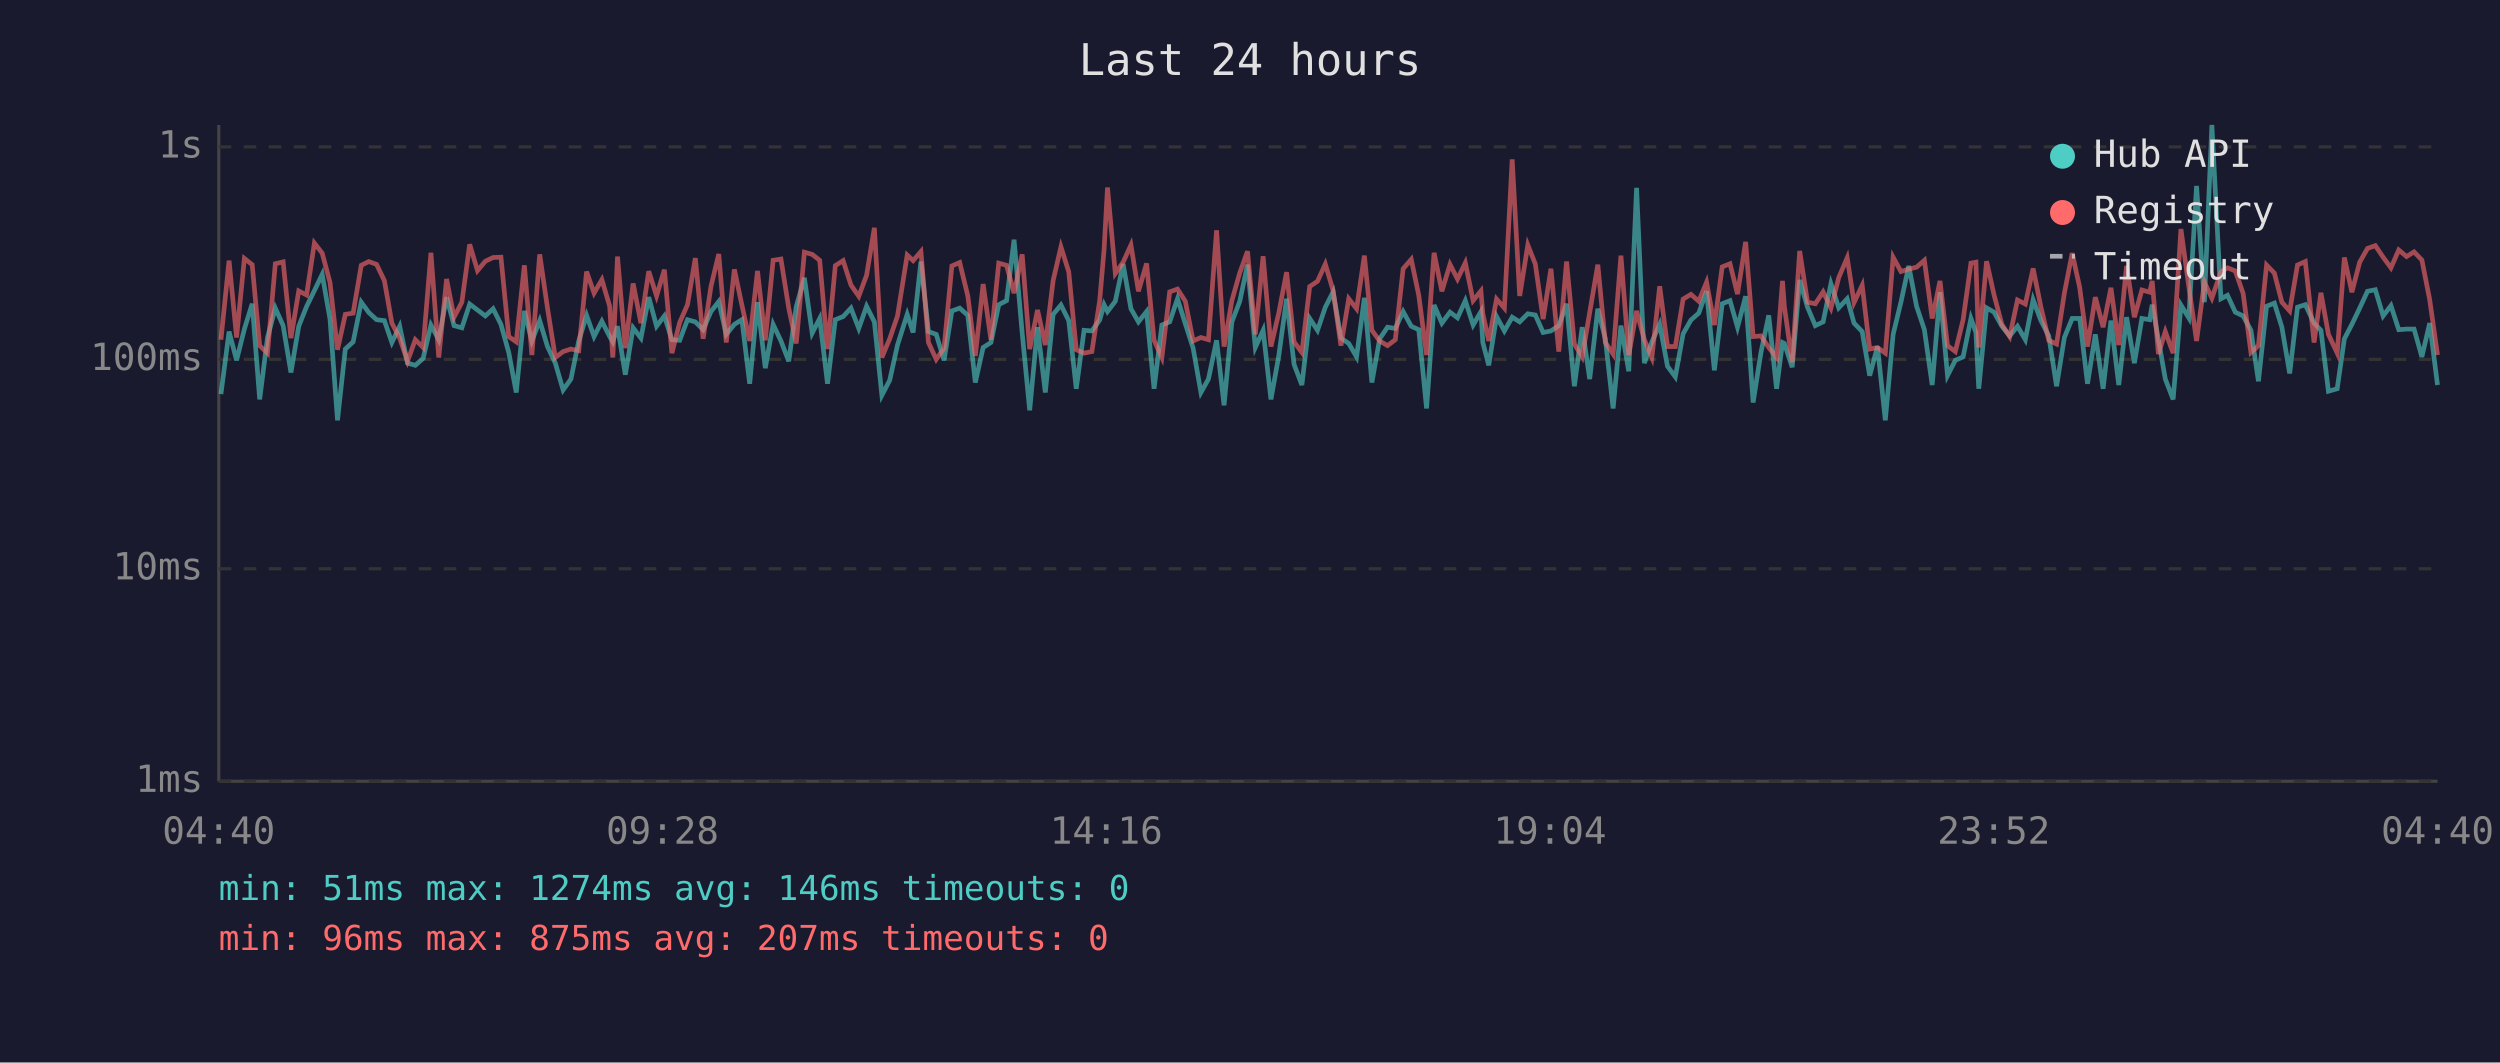
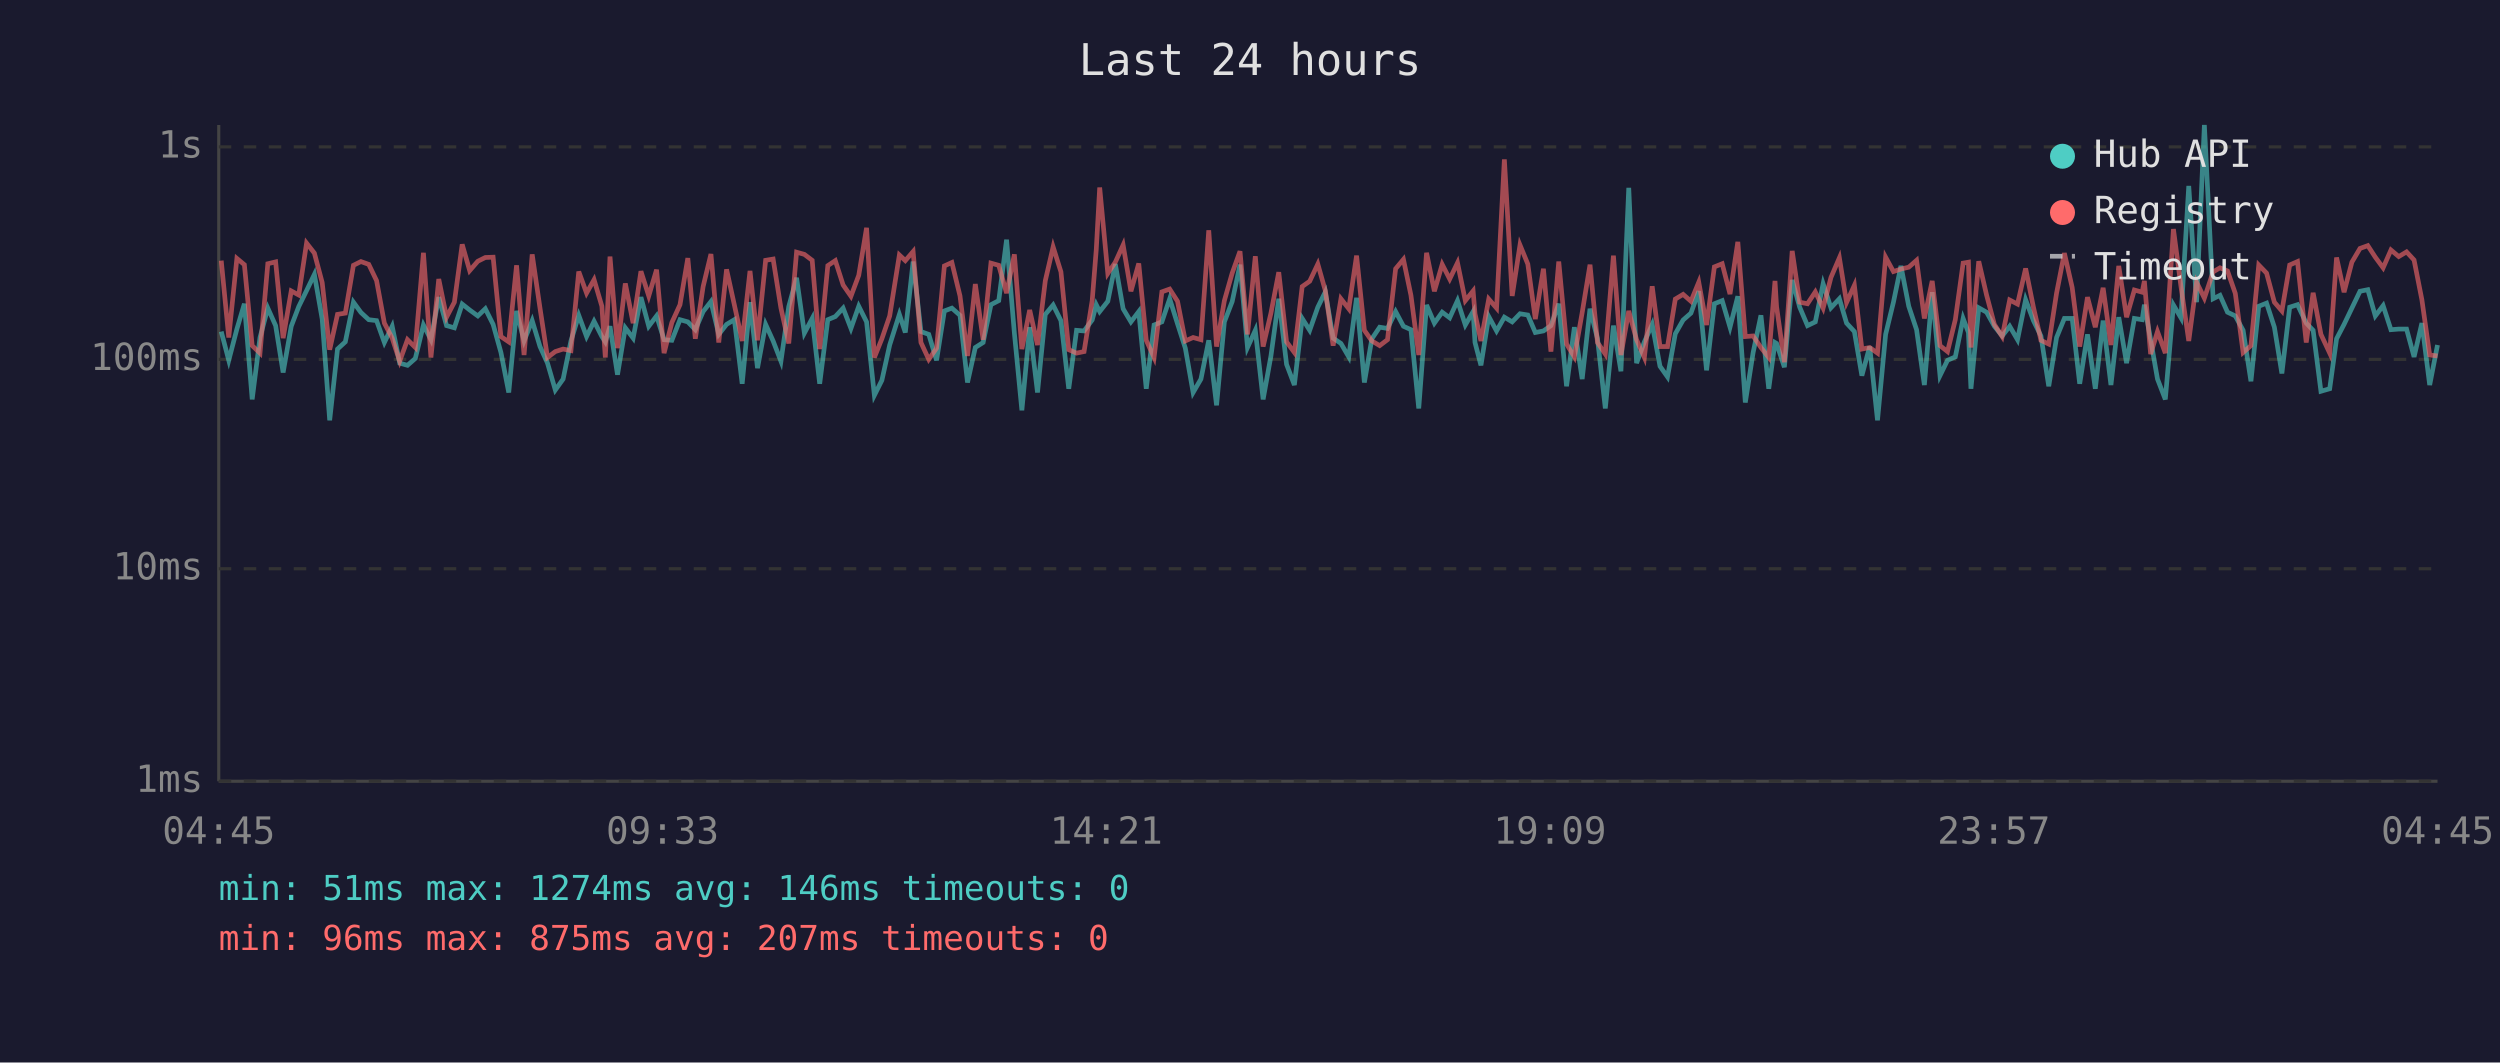
<svg xmlns="http://www.w3.org/2000/svg" viewBox="0 0 800 340" font-family="monospace" font-size="12">
  <rect width="800" height="340" fill="#1a1a2e" />
  <text x="400" y="24" fill="#e0e0e0" font-size="14" text-anchor="middle">Last 24 hours</text>
  <line x1="70" y1="40" x2="70" y2="250" stroke="#444" stroke-width="1" />
  <line x1="70" y1="250" x2="780" y2="250" stroke="#444" stroke-width="1" />
  <line x1="70" y1="250" x2="780" y2="250" stroke="#333" stroke-width="1" stroke-dasharray="4" />
  <text x="65" y="250" fill="#888" text-anchor="end" dominant-baseline="middle">1ms</text>
  <line x1="70" y1="182" x2="780" y2="182" stroke="#333" stroke-width="1" stroke-dasharray="4" />
  <text x="65" y="182" fill="#888" text-anchor="end" dominant-baseline="middle">10ms</text>
  <line x1="70" y1="115" x2="780" y2="115" stroke="#333" stroke-width="1" stroke-dasharray="4" />
  <text x="65" y="115" fill="#888" text-anchor="end" dominant-baseline="middle">100ms</text>
  <line x1="70" y1="47" x2="780" y2="47" stroke="#333" stroke-width="1" stroke-dasharray="4" />
  <text x="65" y="47" fill="#888" text-anchor="end" dominant-baseline="middle">1s</text>
-   <text x="70" y="270" fill="#888" text-anchor="middle">04:40</text>
-   <text x="212" y="270" fill="#888" text-anchor="middle">09:28</text>
-   <text x="354" y="270" fill="#888" text-anchor="middle">14:16</text>
-   <text x="496" y="270" fill="#888" text-anchor="middle">19:04</text>
-   <text x="638" y="270" fill="#888" text-anchor="middle">23:52</text>
-   <text x="780" y="270" fill="#888" text-anchor="middle">04:40</text>
-   <polyline points="70.7,126.1 73.3,106.1 75.7,115.3 78.2,105.3 80.7,97.2 83.1,127.8 85.6,108.0 88.1,98.6 90.6,104.2 93.1,119.2 95.6,104.4 98.1,98.1 100.6,93.0 103.1,87.8 105.6,102.1 108.0,134.5 110.5,111.7 113.0,109.4 115.6,96.7 118.0,100.0 120.5,102.3 123.0,102.6 125.4,109.6 127.9,104.4 130.4,116.2 132.9,116.9 135.4,114.7 137.9,104.0 140.4,108.7 142.9,95.1 145.3,104.2 147.8,104.9 150.3,97.3 152.8,99.2 155.3,101.1 157.8,98.8 160.3,103.8 162.8,112.8 165.2,125.6 167.8,99.5 170.2,109.1 172.7,102.6 175.2,110.9 177.7,116.2 180.2,124.8 182.7,121.3 185.2,109.1 187.7,100.9 190.1,107.7 192.6,102.8 195.1,107.7 196.1,109.4 197.6,104.4 200.1,119.9 202.6,104.9 205.1,108.2 207.6,95.1 210.1,104.4 212.6,101.1 215.0,108.7 217.5,108.9 220.0,102.3 222.5,103.0 225.0,105.5 227.5,99.7 230.0,96.5 232.4,107.0 235.0,103.8 237.4,102.3 239.9,122.8 242.4,96.7 244.9,117.8 247.4,103.8 249.9,109.1 252.4,115.6 254.8,98.1 257.4,88.9 259.9,106.6 262.3,101.9 264.8,122.8 267.3,102.3 269.8,101.3 272.3,98.6 274.8,105.1 277.3,98.0 279.8,103.0 282.2,126.5 284.7,121.7 287.2,110.4 290.3,100.6 292.2,106.4 294.7,83.7 297.1,106.1 299.6,107.0 302.1,115.3 304.6,99.5 307.1,98.6 309.7,100.9 312.1,122.4 314.6,111.2 317.1,109.6 319.6,97.5 322.1,96.2 324.5,76.7 327.1,106.6 329.5,131.3 332.0,104.7 334.5,125.6 337.0,100.6 339.5,97.6 342.0,102.6 344.4,124.4 346.9,105.7 349.4,105.9 351.9,102.4 353.3,97.5 354.4,99.7 356.9,96.4 359.4,84.5 361.9,98.8 364.3,103.0 366.9,99.7 369.3,124.4 371.8,104.0 374.3,103.0 376.8,95.6 379.3,103.6 381.8,111.4 384.3,125.6 386.7,121.3 389.3,108.9 391.7,129.7 394.2,103.0 396.7,96.5 399.2,84.7 401.7,111.2 404.2,105.7 406.7,127.8 409.2,113.9 411.7,95.6 414.1,116.6 416.6,123.2 419.1,101.9 421.6,105.7 424.1,98.3 426.6,93.4 429.1,108.2 431.6,109.9 434.1,114.2 436.6,95.3 439.0,122.4 441.5,108.4 444.0,104.7 446.5,105.1 449.0,99.7 451.6,104.4 454.0,105.5 456.5,130.7 458.9,97.6 461.4,103.4 464.0,99.9 466.4,101.7 468.9,96.2 471.4,104.0 473.9,99.7 474.5,109.6 476.4,116.9 478.9,101.3 481.4,105.9 483.9,101.5 486.3,103.0 488.9,100.4 491.3,100.8 493.8,106.4 496.3,105.9 498.8,104.2 501.3,97.2 503.8,123.6 506.3,104.7 508.7,121.3 511.3,98.8 513.7,108.4 516.2,130.7 518.7,104.2 521.2,118.8 523.7,60.1 526.2,116.2 528.6,109.4 531.1,103.8 533.6,117.2 536.1,120.6 538.6,106.8 541.1,102.4 543.6,100.2 546.1,93.2 548.6,118.5 551.1,97.2 553.6,96.2 556.0,104.7 558.6,94.8 561.0,128.8 563.5,112.8 566.0,100.9 568.5,124.4 570.4,109.6 571.0,109.9 573.5,117.5 575.9,89.6 578.4,98.3 580.9,104.2 583.4,103.0 585.9,90.8 588.4,98.5 591.1,95.6 593.3,103.4 595.9,106.1 598.3,120.2 600.8,110.9 603.3,134.5 605.8,107.0 608.3,96.7 610.8,85.1 613.3,98.0 615.8,105.5 618.3,123.2 620.8,93.5 623.2,120.2 625.7,115.3 628.2,114.2 630.7,101.9 632.3,106.4 633.2,124.4 635.7,98.5 638.1,99.9 640.6,104.4 643.1,107.5 645.6,104.4 648.1,108.7 650.6,95.9 653.1,102.6 655.6,107.5 658.1,123.6 660.6,108.0 663.1,101.9 665.5,101.9 668.0,122.8 670.5,107.0 673.0,124.4 675.5,102.6 678.0,123.2 680.5,101.5 683.0,116.2 685.4,101.9 687.9,102.3 688.7,97.5 690.7,108.7 692.9,121.3 695.4,127.8 697.9,97.6 700.4,101.7 702.9,59.5 705.4,96.7 707.8,40.0 710.7,95.6 712.8,94.5 715.3,99.9 717.8,101.1 720.3,105.7 722.7,122.0 725.3,98.0 727.8,97.0 730.2,104.7 732.7,119.5 735.2,98.3 737.7,97.5 740.5,103.4 742.7,105.7 745.1,125.2 747.9,124.4 750.2,108.4 752.6,103.8 755.1,98.6 757.6,93.2 760.1,92.7 762.6,101.1 765.1,97.8 767.6,105.5 770.1,105.3 772.5,105.3 775.0,114.2 777.5,103.4 780.0,123.2" fill="none" stroke="#4ecdc4" stroke-width="1.5" opacity="0.6" />
-   <polyline points="70.7,108.7 73.3,83.4 75.7,108.0 78.2,82.7 80.7,84.7 83.1,110.6 85.6,113.0 88.1,84.4 90.6,83.8 93.1,108.2 95.6,93.1 98.1,94.4 100.6,77.8 103.1,81.0 105.6,90.4 108.0,111.9 110.5,100.6 113.0,100.2 115.6,84.9 118.0,83.7 120.5,84.6 123.0,89.8 125.4,103.4 127.9,108.2 130.4,115.6 132.9,108.7 135.4,111.2 137.9,80.9 140.4,114.4 142.9,89.3 145.3,101.5 147.8,96.7 150.3,78.2 152.8,86.6 155.3,83.6 157.8,82.4 160.3,82.3 162.8,107.7 165.2,109.4 167.8,84.9 170.2,113.6 172.7,81.4 175.2,98.6 177.7,114.4 180.2,112.5 182.7,111.7 185.2,112.2 187.7,86.9 190.1,93.8 192.6,89.5 195.1,98.0 196.1,114.4 197.6,82.1 200.1,111.4 202.6,90.7 205.1,103.4 207.6,86.8 210.1,94.7 212.6,86.3 215.0,113.0 217.5,103.2 220.0,97.5 222.5,82.6 225.0,108.4 227.5,91.7 230.0,81.3 232.4,109.6 235.0,86.2 237.4,97.6 239.9,109.1 242.4,86.7 244.9,108.9 247.4,83.3 249.9,82.9 252.4,98.6 254.8,109.9 257.4,80.7 259.9,81.4 262.3,83.3 264.8,111.7 267.3,85.0 269.8,83.4 272.3,91.2 274.8,94.8 277.3,88.1 279.8,72.9 282.2,114.4 284.7,108.4 287.2,101.1 290.3,81.6 292.2,83.4 294.7,80.5 297.1,109.6 299.6,115.0 302.1,111.4 304.6,85.1 307.1,84.0 309.7,94.7 312.1,113.9 314.6,90.9 317.1,108.7 319.6,84.2 322.1,84.9 324.5,93.8 327.1,81.4 329.5,111.7 332.0,99.2 334.5,110.4 337.0,89.8 339.5,79.0 342.0,87.0 344.4,111.9 346.9,113.0 349.4,112.5 351.9,96.2 353.3,79.9 354.4,60.0 356.9,87.5 359.4,83.9 361.9,78.4 364.3,93.2 366.9,84.3 369.3,108.9 371.8,114.4 374.3,93.4 376.8,92.5 379.3,96.4 381.8,109.1 384.3,108.0 386.7,108.7 389.3,73.7 391.7,110.9 394.2,96.2 396.7,87.4 399.2,80.4 401.7,107.0 404.2,82.0 406.7,110.9 409.2,100.2 411.7,87.1 414.1,109.4 416.6,112.8 419.1,91.7 421.6,90.0 424.1,84.5 426.6,93.0 429.1,110.6 431.6,95.6 434.1,98.8 436.6,81.8 439.0,105.7 441.5,109.1 444.0,110.6 446.5,108.7 449.0,86.0 451.6,83.0 454.0,94.5 456.5,113.6 458.9,80.9 461.4,93.2 464.0,84.6 466.4,89.3 468.9,84.1 471.4,96.2 473.9,93.1 474.5,100.4 476.4,109.1 478.9,95.7 481.4,98.6 483.9,51.0 486.3,94.7 488.9,78.4 491.3,84.5 493.8,102.1 496.3,86.0 498.8,112.5 501.3,83.7 503.8,110.1 506.3,114.2 508.7,100.0 511.3,84.7 513.7,109.6 516.2,113.3 518.7,81.8 521.2,113.6 523.7,99.5 526.2,108.7 528.6,114.4 531.1,91.6 533.6,110.9 536.1,110.9 538.6,95.7 541.1,94.2 543.6,96.4 546.1,90.3 548.6,104.0 551.1,85.4 553.6,84.4 556.0,94.1 558.6,77.4 561.0,107.7 563.5,107.5 566.0,111.2 568.5,114.4 570.4,89.9 571.0,98.1 573.5,115.9 575.9,80.3 578.4,96.7 580.9,97.2 583.4,93.4 585.9,98.6 588.4,88.8 591.1,82.5 593.3,96.8 595.9,91.3 598.3,111.7 600.8,111.2 603.3,113.0 605.8,82.3 608.3,86.9 610.8,86.1 613.3,85.5 615.8,83.3 618.3,101.9 620.8,89.9 623.2,110.6 625.7,112.5 628.2,102.3 630.7,84.2 632.3,83.9 633.2,111.2 635.7,83.6 638.1,94.4 640.6,103.8 643.1,107.7 645.6,96.0 648.1,97.3 650.6,85.9 653.1,98.3 655.6,108.9 658.1,110.1 660.6,93.8 663.1,81.0 665.5,92.0 668.0,110.9 670.5,95.1 673.0,104.7 675.5,92.1 678.0,110.4 680.5,85.1 683.0,101.5 685.4,92.8 687.9,93.5 688.7,89.9 690.7,113.3 692.9,106.1 695.4,113.0 697.9,73.3 700.4,91.6 702.9,109.1 705.4,90.3 707.8,95.4 710.7,87.0 712.8,85.7 715.3,86.7 717.8,93.9 720.3,112.8 722.7,110.6 725.3,84.8 727.8,87.4 730.2,96.7 732.7,99.5 735.2,84.8 737.7,83.7 740.5,109.6 742.7,93.7 745.1,107.0 747.9,113.0 750.2,82.4 752.6,93.5 755.1,83.9 757.6,79.5 760.1,78.6 762.6,82.3 765.1,85.7 767.6,80.0 770.1,82.1 772.5,80.6 775.0,83.2 777.5,95.9 780.0,113.6" fill="none" stroke="#ff6b6b" stroke-width="1.5" opacity="0.6" />
+   <text x="70" y="270" fill="#888" text-anchor="middle">04:45</text>
+   <text x="212" y="270" fill="#888" text-anchor="middle">09:33</text>
+   <text x="354" y="270" fill="#888" text-anchor="middle">14:21</text>
+   <text x="496" y="270" fill="#888" text-anchor="middle">19:09</text>
+   <text x="638" y="270" fill="#888" text-anchor="middle">23:57</text>
+   <text x="780" y="270" fill="#888" text-anchor="middle">04:45</text>
+   <polyline points="70.8,106.1 73.2,115.3 75.8,105.3 78.2,97.2 80.7,127.8 83.2,108.0 85.7,98.6 88.2,104.2 90.6,119.2 93.2,104.4 95.6,98.1 98.1,93.0 100.6,87.8 103.1,102.1 105.5,134.5 108.0,111.7 110.5,109.4 113.1,96.7 115.5,100.0 118.0,102.3 120.5,102.6 123.0,109.6 125.5,104.4 127.9,116.2 130.4,116.9 132.9,114.7 135.5,104.0 137.9,108.7 140.4,95.1 142.9,104.2 145.4,104.9 147.9,97.3 150.3,99.2 152.9,101.1 155.3,98.8 157.8,103.8 160.3,112.8 162.8,125.6 165.3,99.5 167.7,109.1 170.3,102.6 172.8,110.9 175.2,116.2 177.7,124.8 180.2,121.3 182.7,109.1 185.2,100.9 187.7,107.7 190.1,102.8 192.6,107.7 193.7,109.4 195.2,104.4 197.6,119.9 200.1,104.9 202.6,108.2 205.1,95.1 207.6,104.4 210.1,101.1 212.5,108.7 215.0,108.9 217.6,102.3 220.1,103.0 222.5,105.5 225.0,99.7 227.5,96.5 230.0,107.0 232.5,103.8 235.0,102.3 237.5,122.8 240.0,96.7 242.4,117.8 245.0,103.8 247.4,109.1 249.9,115.6 252.4,98.1 254.9,88.9 257.4,106.6 259.9,101.9 262.3,122.8 264.9,102.3 267.3,101.3 269.8,98.6 272.3,105.1 274.8,98.0 277.3,103.0 279.8,126.5 282.2,121.7 284.7,110.4 287.8,100.6 289.7,106.4 292.2,83.7 294.7,106.1 297.2,107.0 299.7,115.3 302.2,99.5 304.6,98.6 307.2,100.9 309.6,122.4 312.1,111.2 314.6,109.6 317.1,97.5 319.6,96.2 322.1,76.7 324.6,106.6 327.0,131.3 329.5,104.7 332.0,125.6 334.5,100.6 337.0,97.6 339.5,102.6 342.0,124.4 344.5,105.7 346.9,105.9 349.5,102.4 350.8,97.5 351.9,99.7 354.5,96.4 356.9,84.5 359.4,98.8 361.9,103.0 364.4,99.7 366.8,124.4 369.3,104.0 371.8,103.0 374.3,95.6 376.8,103.6 379.3,111.4 381.8,125.6 384.3,121.3 386.8,108.9 389.3,129.7 391.8,103.0 394.3,96.5 396.8,84.7 399.2,111.2 401.7,105.7 404.2,127.8 406.7,113.9 409.2,95.6 411.7,116.6 414.2,123.2 416.7,101.9 419.1,105.7 421.7,98.3 424.1,93.4 426.6,108.2 429.1,109.9 431.6,114.2 434.1,95.3 436.6,122.4 439.0,108.4 441.5,104.7 444.0,105.1 446.6,99.7 449.1,104.4 451.5,105.5 454.0,130.7 456.5,97.6 459.0,103.4 461.5,99.9 463.9,101.7 466.4,96.2 468.9,104.0 471.4,99.7 472.0,109.6 473.9,116.9 476.4,101.3 478.9,105.9 481.4,101.5 483.9,103.0 486.4,100.4 488.9,100.8 491.3,106.4 493.9,105.9 496.3,104.2 498.8,97.2 501.3,123.6 503.8,104.7 506.3,121.3 508.8,98.8 511.2,108.4 513.7,130.7 516.3,104.2 518.7,118.8 521.2,60.1 523.7,116.2 526.2,109.4 528.7,103.8 531.2,117.2 533.6,120.6 536.1,106.8 538.6,102.4 541.1,100.2 543.6,93.2 546.1,118.5 548.6,97.2 551.1,96.2 553.6,104.7 556.1,94.8 558.5,128.8 561.0,112.8 563.5,100.9 566.0,124.4 568.0,109.6 568.5,109.9 571.0,117.5 573.5,89.6 575.9,98.3 578.4,104.2 580.9,103.0 583.4,90.8 585.9,98.5 588.6,95.6 590.9,103.4 593.4,106.1 595.8,120.2 598.3,110.9 600.8,134.5 603.4,107.0 605.9,96.7 608.3,85.1 610.8,98.0 613.3,105.5 615.8,123.2 618.3,93.5 620.8,120.2 623.2,115.3 625.7,114.2 628.2,101.9 629.9,106.4 630.7,124.4 633.2,98.5 635.7,99.9 638.2,104.4 640.7,107.5 643.1,104.4 645.6,108.7 648.2,95.9 650.7,102.6 653.1,107.5 655.6,123.6 658.1,108.0 660.6,101.9 663.1,101.9 665.5,122.8 668.0,107.0 670.5,124.4 673.0,102.6 675.5,123.2 678.0,101.5 680.5,116.2 683.0,101.9 685.5,102.3 686.2,97.5 688.2,108.7 690.4,121.3 692.9,127.8 695.5,97.6 697.9,101.7 700.4,59.5 702.9,96.7 705.4,40.0 708.2,95.6 710.4,94.5 712.8,99.9 715.3,101.1 717.8,105.7 720.3,122.0 722.8,98.0 725.3,97.0 727.8,104.7 730.2,119.5 732.7,98.3 735.2,97.5 738.0,103.4 740.2,105.7 742.7,125.2 745.5,124.4 747.7,108.4 750.1,103.8 752.6,98.6 755.2,93.2 757.7,92.7 760.1,101.1 762.6,97.8 765.1,105.5 767.6,105.3 770.1,105.3 772.5,114.2 775.0,103.4 777.5,123.2 780.0,110.4" fill="none" stroke="#4ecdc4" stroke-width="1.5" opacity="0.6" />
+   <polyline points="70.8,83.4 73.2,108.0 75.8,82.7 78.2,84.7 80.7,110.6 83.2,113.0 85.7,84.4 88.2,83.8 90.6,108.2 93.2,93.1 95.6,94.4 98.1,77.8 100.6,81.0 103.1,90.4 105.5,111.9 108.0,100.6 110.5,100.2 113.1,84.9 115.5,83.7 118.0,84.6 120.5,89.8 123.0,103.4 125.5,108.2 127.9,115.6 130.4,108.7 132.9,111.2 135.5,80.9 137.9,114.4 140.4,89.3 142.9,101.5 145.4,96.7 147.9,78.2 150.3,86.6 152.9,83.6 155.3,82.4 157.8,82.3 160.3,107.7 162.8,109.4 165.3,84.9 167.7,113.6 170.3,81.4 172.8,98.6 175.2,114.4 177.7,112.5 180.2,111.7 182.7,112.2 185.2,86.9 187.7,93.8 190.1,89.5 192.6,98.0 193.7,114.4 195.2,82.1 197.6,111.4 200.1,90.7 202.6,103.4 205.1,86.8 207.6,94.7 210.1,86.3 212.5,113.0 215.0,103.2 217.6,97.5 220.1,82.6 222.5,108.4 225.0,91.7 227.5,81.3 230.0,109.6 232.5,86.2 235.0,97.6 237.5,109.1 240.0,86.7 242.4,108.9 245.0,83.3 247.4,82.9 249.9,98.6 252.4,109.9 254.9,80.7 257.4,81.4 259.9,83.3 262.3,111.7 264.9,85.0 267.3,83.4 269.8,91.2 272.3,94.8 274.8,88.1 277.3,72.9 279.8,114.4 282.2,108.4 284.7,101.1 287.8,81.6 289.7,83.4 292.2,80.5 294.7,109.6 297.2,115.0 299.7,111.4 302.2,85.1 304.6,84.0 307.2,94.7 309.6,113.9 312.1,90.9 314.6,108.7 317.1,84.2 319.6,84.9 322.1,93.8 324.6,81.4 327.0,111.7 329.5,99.2 332.0,110.4 334.5,89.8 337.0,79.0 339.5,87.0 342.0,111.9 344.5,113.0 346.9,112.5 349.5,96.2 350.8,79.9 351.9,60.0 354.5,87.5 356.9,83.9 359.4,78.4 361.9,93.2 364.4,84.3 366.8,108.9 369.3,114.4 371.8,93.4 374.3,92.5 376.8,96.4 379.3,109.1 381.8,108.0 384.3,108.7 386.8,73.7 389.3,110.9 391.8,96.2 394.3,87.4 396.8,80.4 399.2,107.0 401.7,82.0 404.2,110.9 406.7,100.2 409.2,87.1 411.7,109.4 414.2,112.8 416.7,91.7 419.1,90.0 421.7,84.5 424.1,93.0 426.6,110.6 429.1,95.6 431.6,98.8 434.1,81.8 436.6,105.7 439.0,109.1 441.5,110.6 444.0,108.7 446.6,86.0 449.1,83.0 451.5,94.5 454.0,113.6 456.5,80.9 459.0,93.2 461.5,84.6 463.9,89.3 466.4,84.1 468.9,96.2 471.4,93.1 472.0,100.4 473.9,109.1 476.4,95.7 478.9,98.6 481.4,51.0 483.9,94.7 486.4,78.4 488.9,84.5 491.3,102.1 493.9,86.0 496.3,112.5 498.8,83.7 501.3,110.1 503.8,114.2 506.3,100.0 508.8,84.7 511.2,109.6 513.7,113.3 516.3,81.8 518.7,113.6 521.2,99.5 523.7,108.7 526.2,114.4 528.7,91.6 531.2,110.9 533.6,110.9 536.1,95.7 538.6,94.2 541.1,96.4 543.6,90.3 546.1,104.0 548.6,85.4 551.1,84.4 553.6,94.1 556.1,77.4 558.5,107.7 561.0,107.5 563.5,111.2 566.0,114.4 568.0,89.9 568.5,98.1 571.0,115.9 573.5,80.3 575.9,96.7 578.4,97.2 580.9,93.4 583.4,98.6 585.9,88.8 588.6,82.5 590.9,96.8 593.4,91.3 595.8,111.7 598.3,111.2 600.8,113.0 603.4,82.3 605.9,86.9 608.3,86.1 610.8,85.5 613.3,83.3 615.8,101.9 618.3,89.9 620.8,110.6 623.2,112.5 625.7,102.3 628.2,84.2 629.9,83.9 630.7,111.2 633.2,83.6 635.7,94.4 638.2,103.8 640.7,107.7 643.1,96.0 645.6,97.3 648.2,85.9 650.7,98.3 653.1,108.9 655.6,110.1 658.1,93.8 660.6,81.0 663.1,92.0 665.5,110.9 668.0,95.1 670.5,104.7 673.0,92.1 675.5,110.4 678.0,85.1 680.5,101.5 683.0,92.8 685.5,93.5 686.2,89.9 688.2,113.3 690.4,106.1 692.9,113.0 695.5,73.3 697.9,91.6 700.4,109.1 702.9,90.3 705.4,95.4 708.2,87.0 710.4,85.7 712.8,86.7 715.3,93.9 717.8,112.8 720.3,110.6 722.8,84.8 725.3,87.4 727.8,96.7 730.2,99.5 732.7,84.8 735.2,83.7 738.0,109.6 740.2,93.7 742.7,107.0 745.5,113.0 747.7,82.4 750.1,93.5 752.6,83.9 755.2,79.5 757.7,78.6 760.1,82.3 762.6,85.7 765.1,80.0 767.6,82.1 770.1,80.6 772.5,83.2 775.0,95.9 777.5,113.6 780.0,113.9" fill="none" stroke="#ff6b6b" stroke-width="1.5" opacity="0.6" />
  <circle cx="660" cy="50" r="4" fill="#4ecdc4" />
  <text x="670" y="50" fill="#e0e0e0" dominant-baseline="middle">Hub API</text>
  <circle cx="660" cy="68" r="4" fill="#ff6b6b" />
  <text x="670" y="68" fill="#e0e0e0" dominant-baseline="middle">Registry</text>
  <line x1="656" y1="82" x2="664" y2="82" stroke="#e0e0e0" stroke-width="1.5" stroke-dasharray="4,3" opacity="0.7" />
  <text x="670" y="86" fill="#e0e0e0" dominant-baseline="middle">Timeout</text>
  <text x="70" y="288" fill="#4ecdc4" font-size="11">min: 51ms  max: 1274ms  avg: 146ms  timeouts: 0</text>
  <text x="70" y="304" fill="#ff6b6b" font-size="11">min: 96ms  max: 875ms  avg: 207ms  timeouts: 0</text>
</svg>
